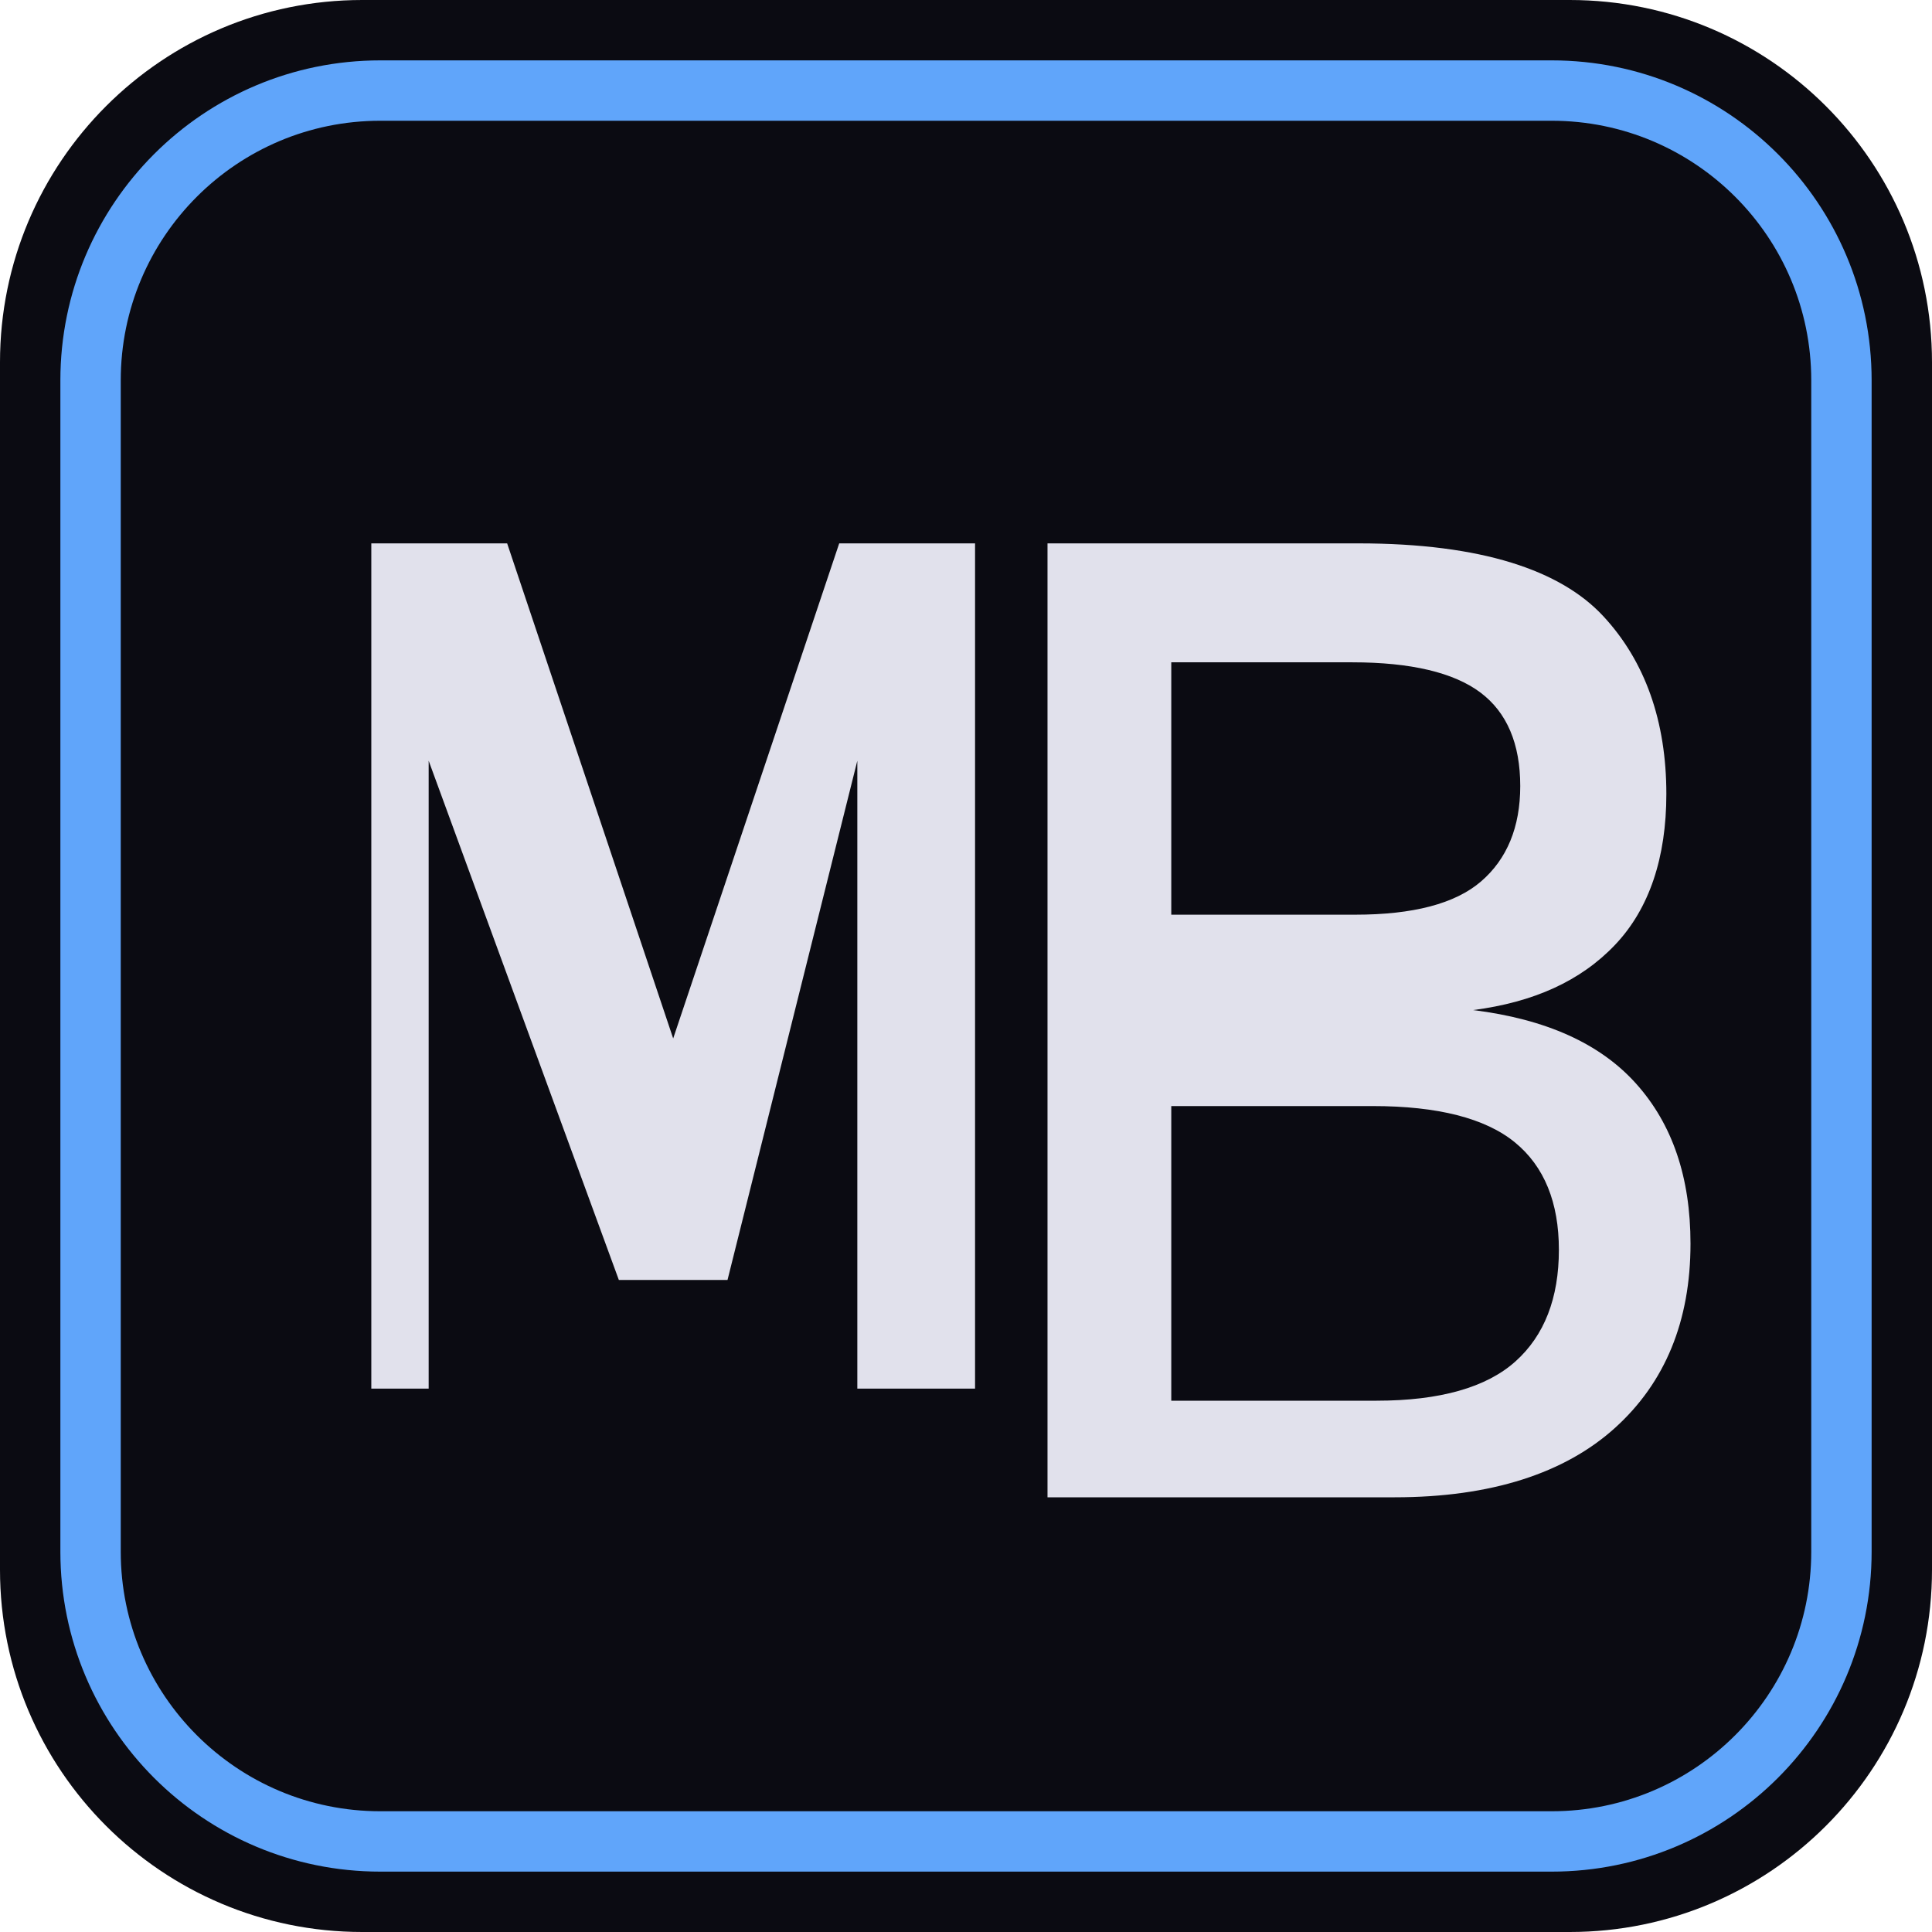
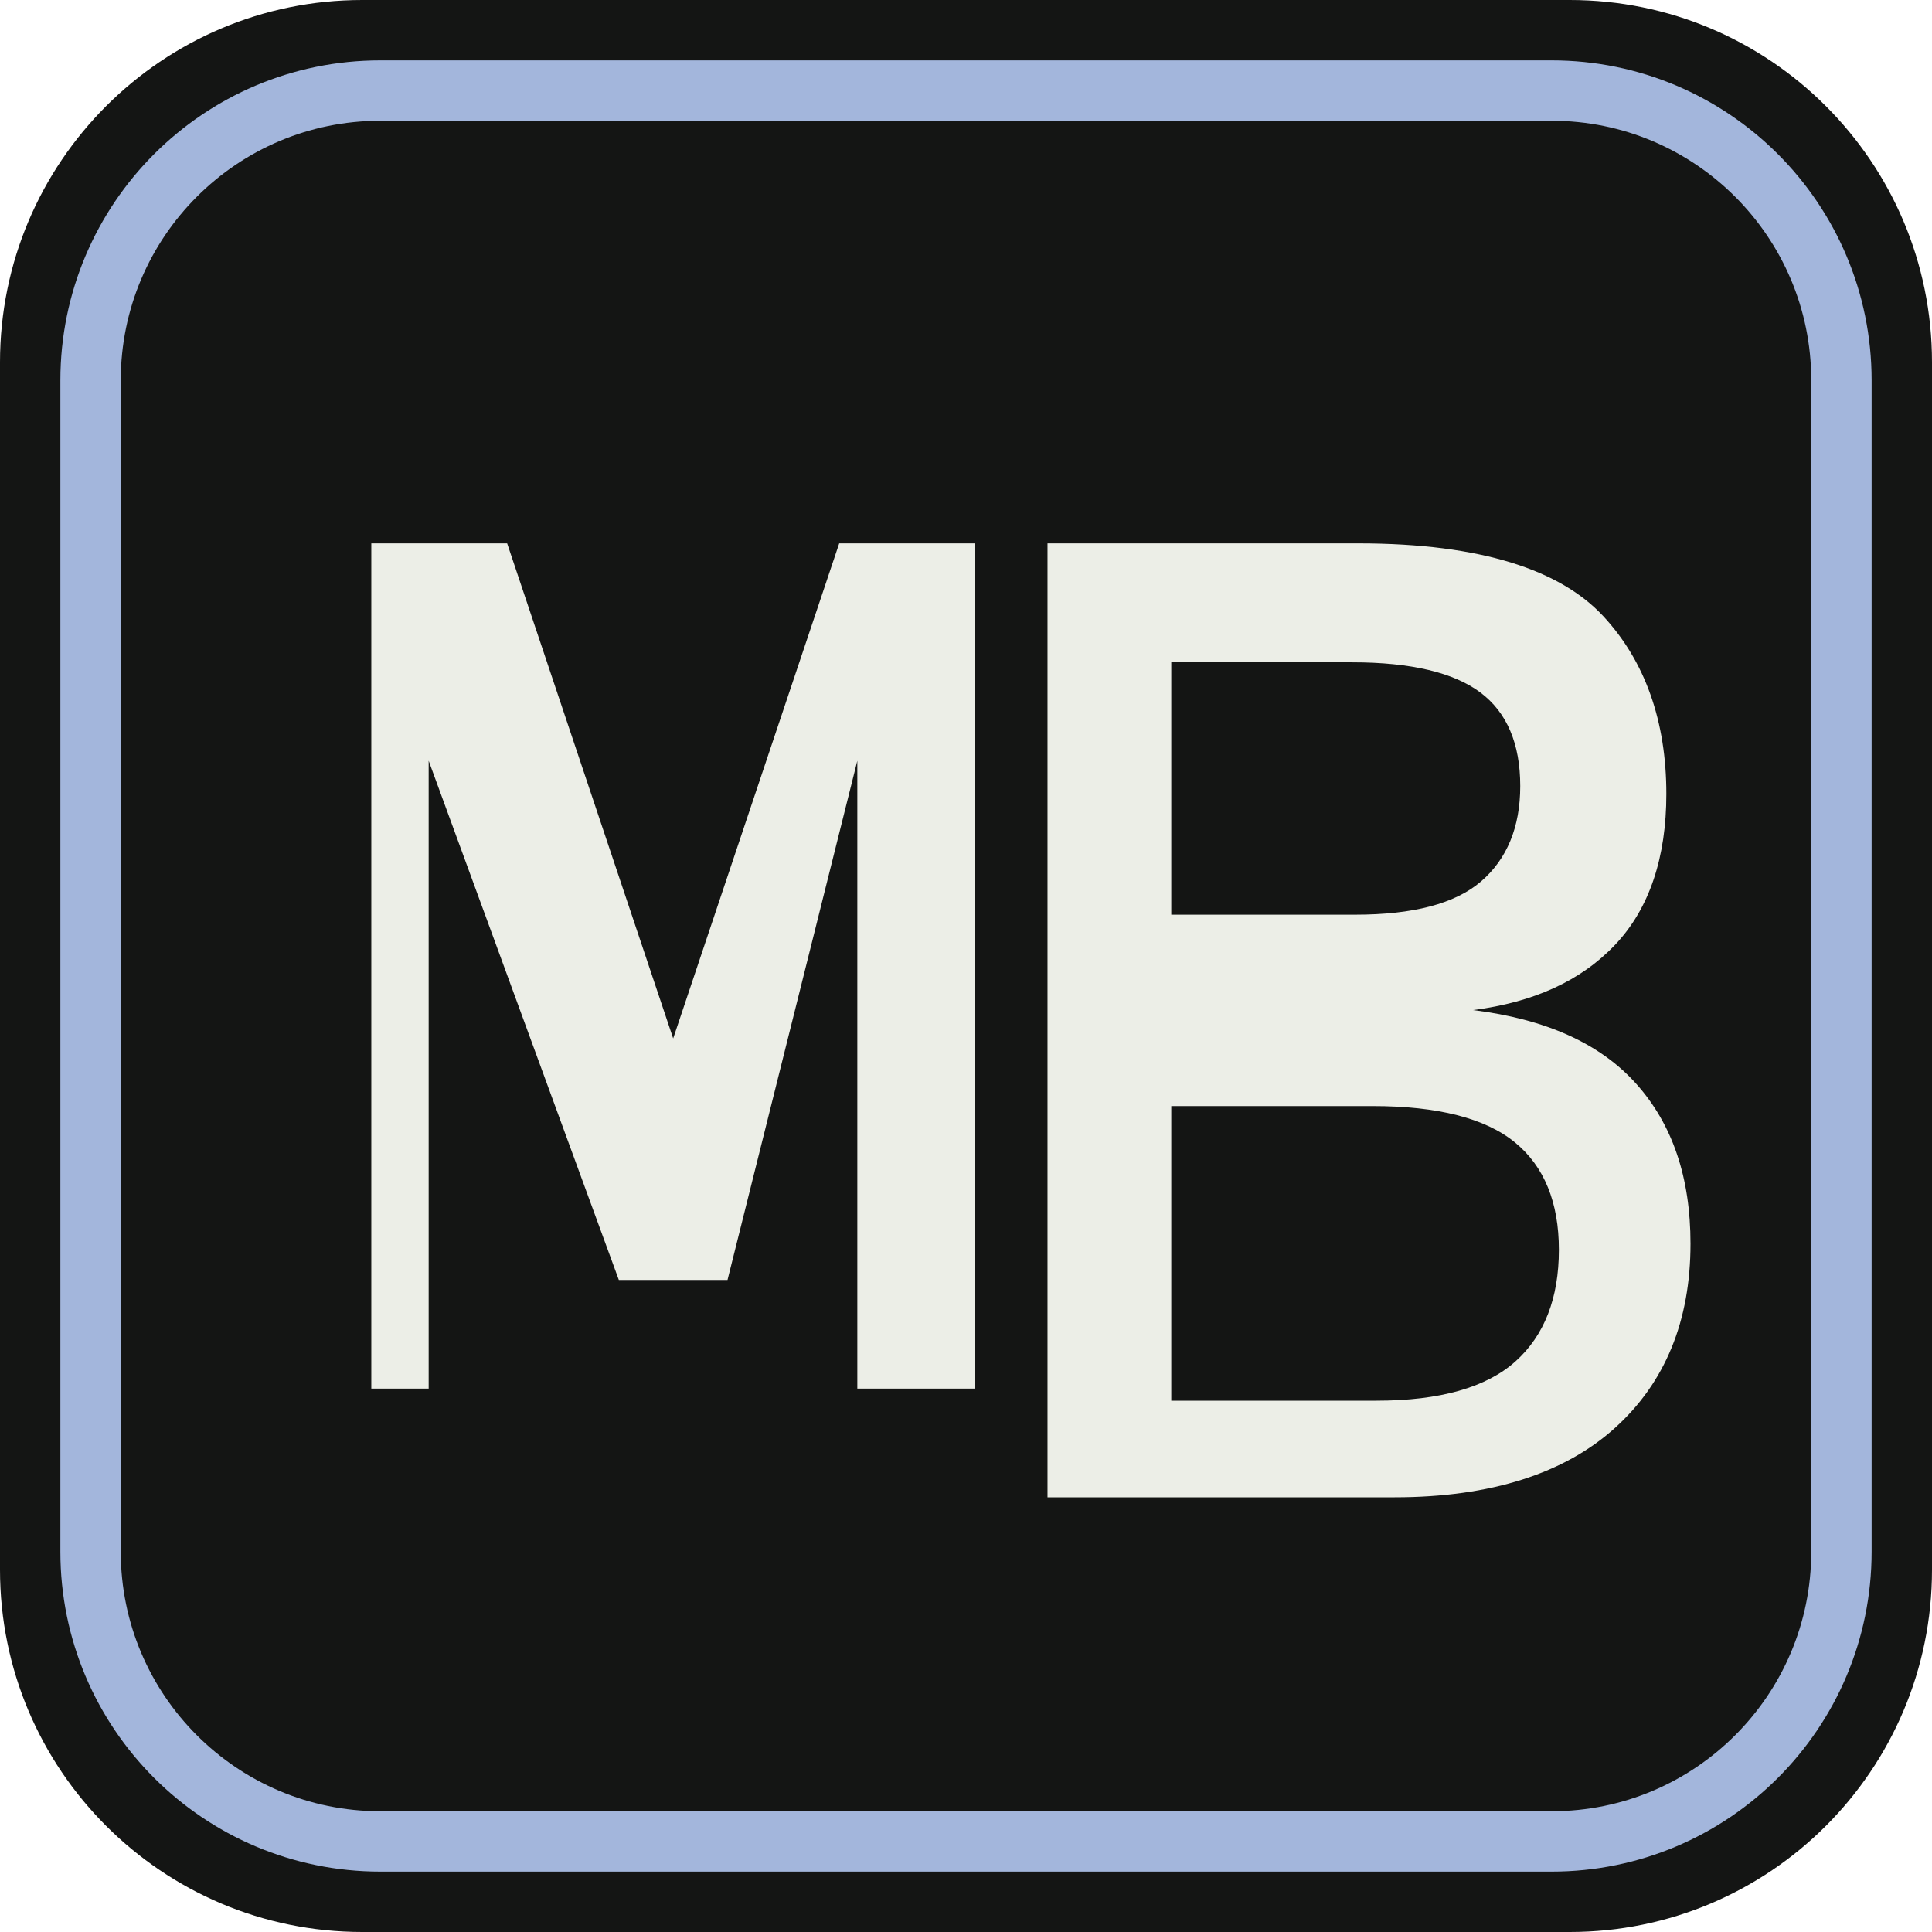
<svg xmlns="http://www.w3.org/2000/svg" viewBox="0 0 32 32" role="img" aria-label="MB">
-   <rect width="32" height="32" rx="6" fill="#0b0b12" />
-   <rect x="1.5" y="1.5" width="29" height="29" rx="4.8" fill="none" stroke="#60a5fa" stroke-width="1" />
-   <g fill="#e1e1ec" fill-rule="evenodd">
+   <rect width="32" height="32" rx="6" fill="#141514" />
+   <rect x="1.5" y="1.5" width="29" height="29" rx="4.8" fill="none" stroke="#a3b6dc" stroke-width="1" />
+   <g fill="#eceee7" fill-rule="evenodd">
    <path d="M6.15 23V9h2.25l2.75 8.2L13.9 9h2.25v14h-1.95v-10.4L12.05 21.2h-1.8L7.1 12.6V23H6.15z" />
    <path d="M17.35 9h5.15c2.05 0 3.35.45 4.05 1.2.7.75 1.05 1.75 1.05 2.95 0 1.05-.28 1.9-.85 2.5-.57.6-1.35.95-2.35 1.08 1.2.15 2.1.55 2.7 1.22.6.67.9 1.55.9 2.65 0 1.28-.42 2.3-1.25 3.05-.83.75-2.05 1.15-3.65 1.15h-5.75V9zm2.05 6.15h3.05c.95 0 1.65-.18 2.08-.55.43-.37.65-.9.65-1.58 0-.7-.22-1.22-.66-1.55-.44-.33-1.15-.5-2.12-.5h-3V15.15zm0 8.05h3.4c1.05 0 1.82-.22 2.3-.65.48-.43.72-1.05.72-1.85 0-.78-.24-1.38-.73-1.78-.49-.4-1.28-.6-2.35-.6h-3.34v4.88z" />
  </g>
</svg>
